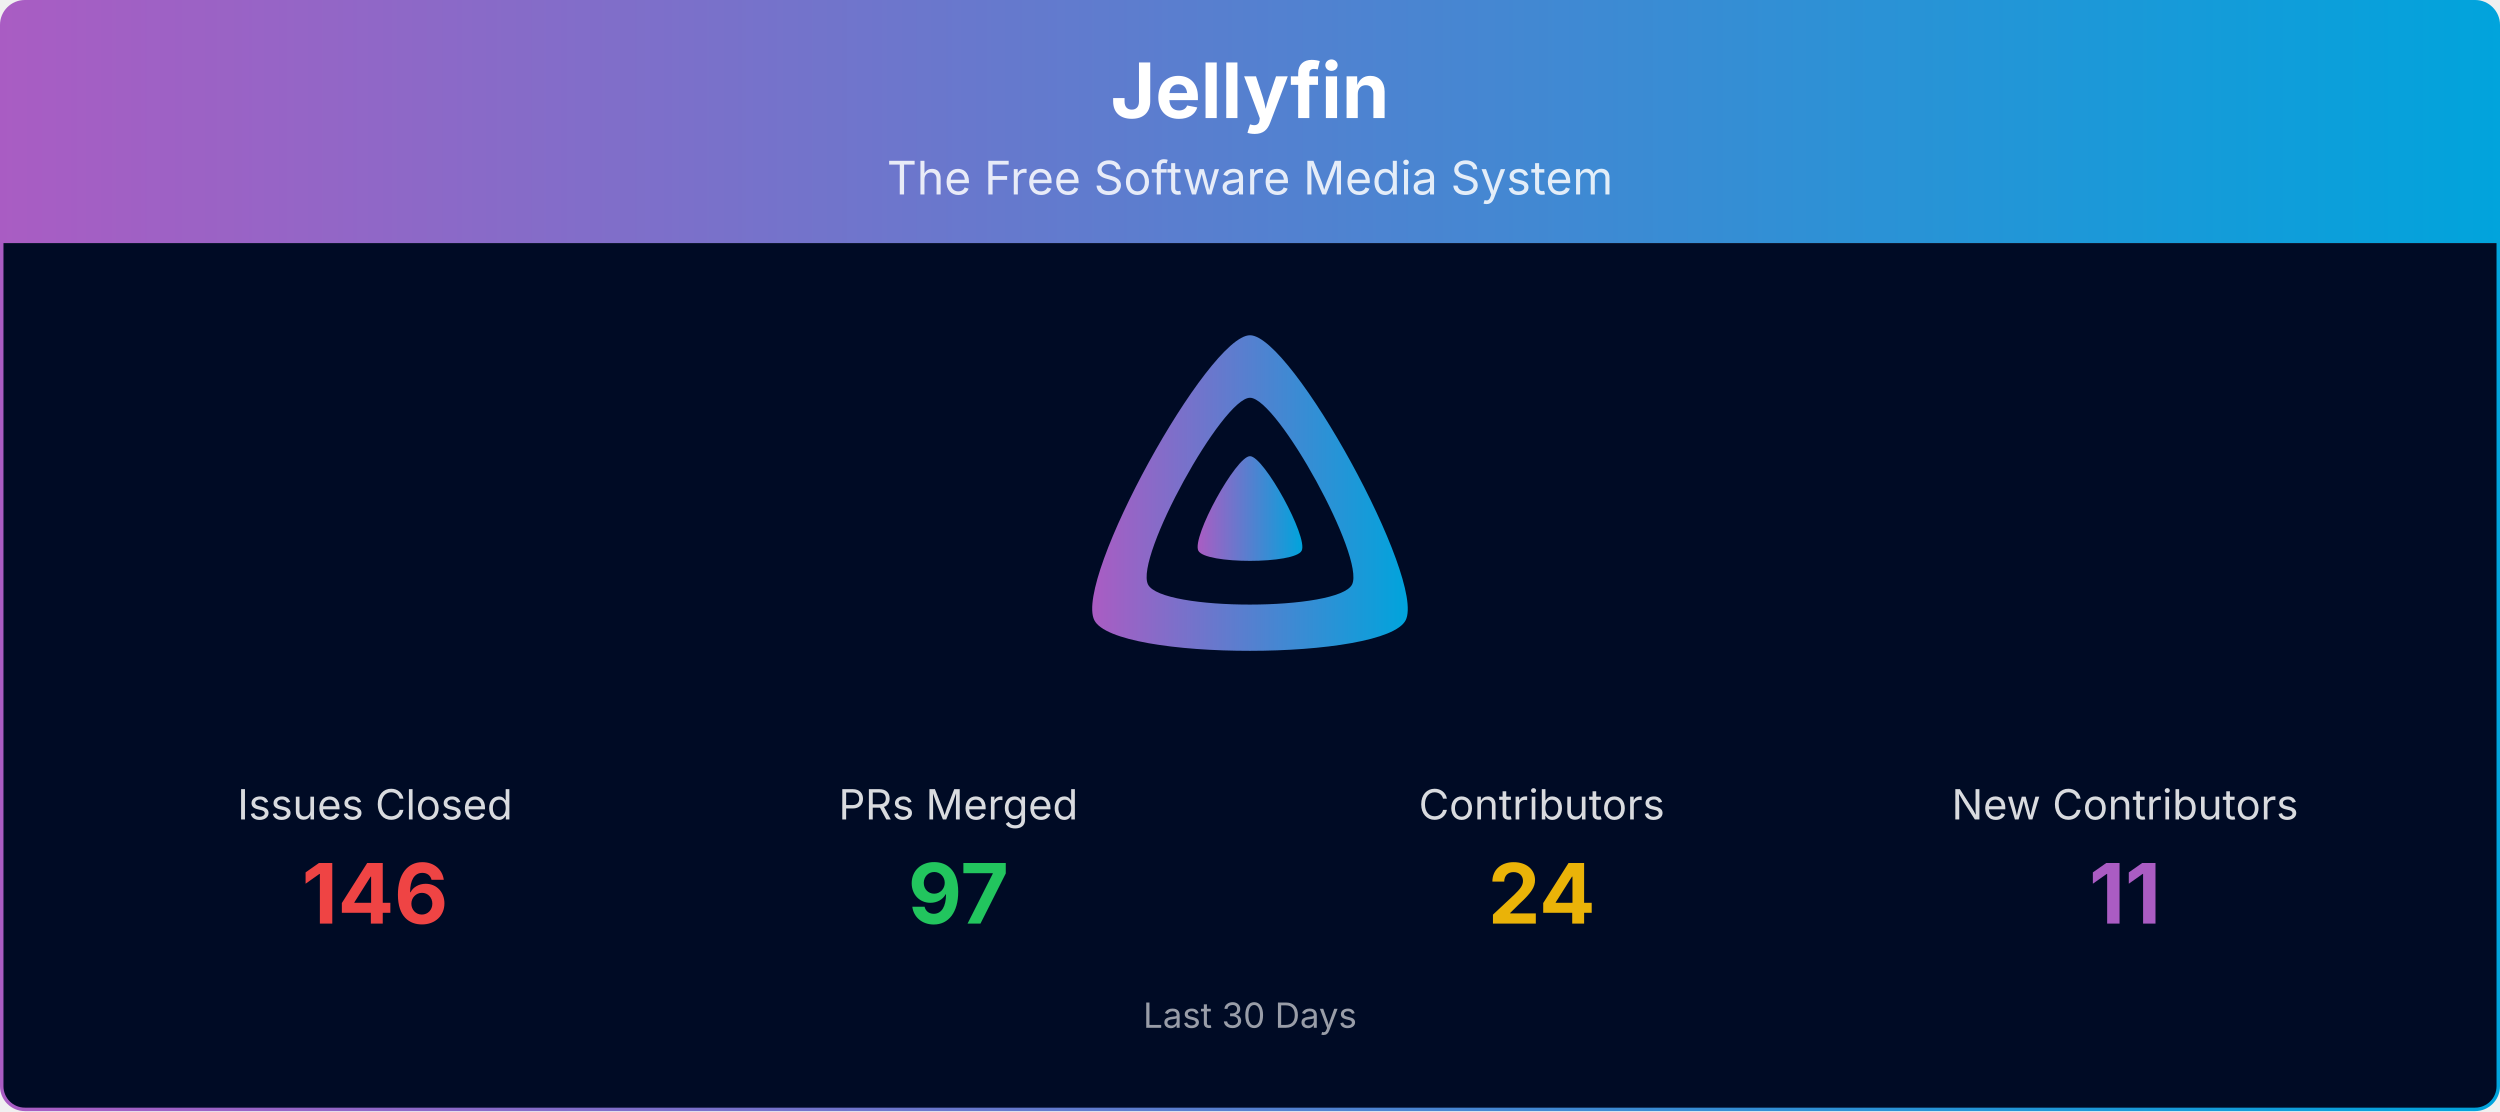
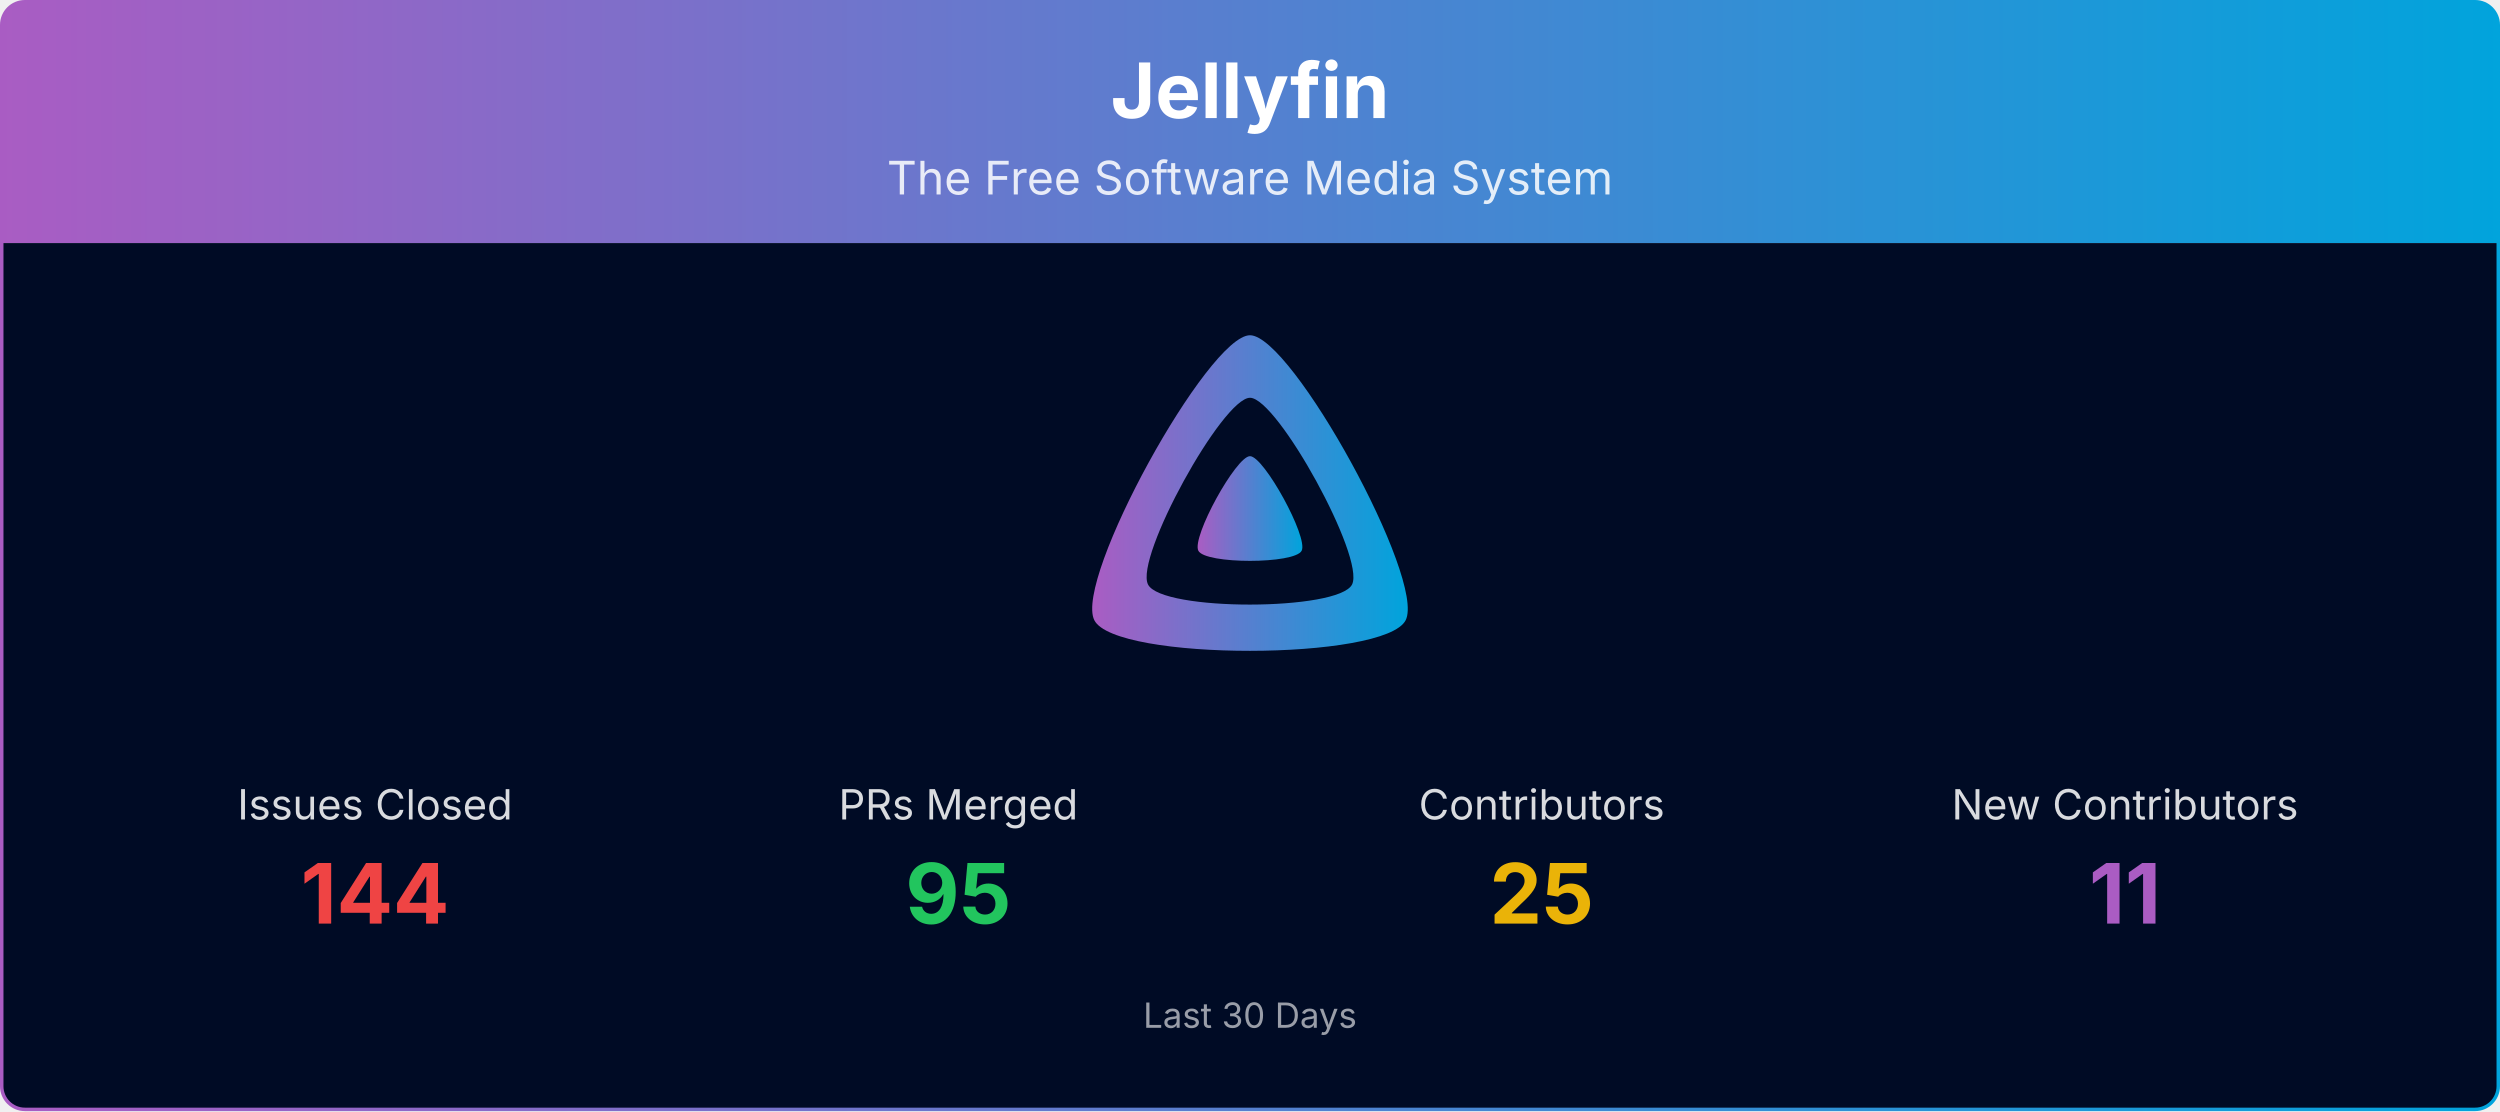
<svg xmlns="http://www.w3.org/2000/svg" viewBox="0 0 1080 480" width="100%" role="img" aria-label="Jellyfin">
  <defs>
    <linearGradient id="banner-jellyfin-grad" x1="0" y1="0" x2="1" y2="0">
      <stop offset="0%" stop-color="#AA5CC3" />
      <stop offset="100%" stop-color="#00A4DC" />
    </linearGradient>
    <clipPath id="banner-jellyfin-grad-clip">
      <rect x="0.75" y="0.75" width="1078.5" height="478.5" rx="10" ry="10" />
    </clipPath>
  </defs>
  <g clip-path="url(#banner-jellyfin-grad-clip)">
    <path d="M0.75,10.75 A10.0,10.0 0 0 1 10.75,0.75 L1069.25,0.75 A10.0,10.0 0 0 1 1079.25,10.75 L1079.25,105.00 L0.75,105.00 Z" fill="url(#banner-jellyfin-grad)" />
    <text x="540.0" y="51" text-anchor="middle" font-size="33" font-weight="700" font-family="Plus Jakarta Sans, system-ui, -apple-system, Segoe UI, sans-serif" fill="#ffffff">Jellyfin</text>
    <text x="540.0" y="84" text-anchor="middle" font-size="20" font-family="Plus Jakarta Sans, system-ui, -apple-system, Segoe UI, sans-serif" fill="#ffffff" opacity="0.85">The Free Software Media System</text>
    <rect x="0.75" y="105" width="1078.5" height="374.25" fill="#000b25" />
    <g transform="translate(465.00,138.00) scale(0.29297)">
      <path fill="url(#banner-jellyfin-grad)" fill-rule="evenodd" d="M256,23.3c-61.6,0-259.8,359.4-229.6,420.1s429.3,60,459.2,0S317.6,23.3,256,23.3zM406.5,390.8c-19.6,39.3-281.1,39.8-300.9,0s110.1-275.3,150.4-275.3S426.1,351.4,406.5,390.8z" />
      <path fill="url(#banner-jellyfin-grad)" d="M256,201.6c-20.4,0-86.2,119.3-76.2,139.4s142.5,19.9,152.4,0S276.5,201.6,256,201.6z" />
    </g>
    <text x="162.0" y="354.0" text-anchor="middle" font-size="18" font-family="Plus Jakarta Sans, system-ui, -apple-system, Segoe UI, sans-serif" fill="#ffffff" opacity="0.85">Issues Closed</text>
-     <text x="162.0" y="399.0" text-anchor="middle" font-size="36" font-weight="700" font-family="Plus Jakarta Sans, system-ui, -apple-system, Segoe UI, sans-serif" fill="#ef4444">146</text>
+     <text x="162.0" y="399.0" text-anchor="middle" font-size="36" font-weight="700" font-family="Plus Jakarta Sans, system-ui, -apple-system, Segoe UI, sans-serif" fill="#ef4444">144</text>
    <text x="414.0" y="354.0" text-anchor="middle" font-size="18" font-family="Plus Jakarta Sans, system-ui, -apple-system, Segoe UI, sans-serif" fill="#ffffff" opacity="0.85">PRs Merged</text>
-     <text x="414.0" y="399.0" text-anchor="middle" font-size="36" font-weight="700" font-family="Plus Jakarta Sans, system-ui, -apple-system, Segoe UI, sans-serif" fill="#22c55e">97</text>
+     <text x="414.0" y="399.0" text-anchor="middle" font-size="36" font-weight="700" font-family="Plus Jakarta Sans, system-ui, -apple-system, Segoe UI, sans-serif" fill="#22c55e">95</text>
    <text x="666.0" y="354.0" text-anchor="middle" font-size="18" font-family="Plus Jakarta Sans, system-ui, -apple-system, Segoe UI, sans-serif" fill="#ffffff" opacity="0.85">Contributors</text>
-     <text x="666.0" y="399.0" text-anchor="middle" font-size="36" font-weight="700" font-family="Plus Jakarta Sans, system-ui, -apple-system, Segoe UI, sans-serif" fill="#eab308">24</text>
+     <text x="666.0" y="399.0" text-anchor="middle" font-size="36" font-weight="700" font-family="Plus Jakarta Sans, system-ui, -apple-system, Segoe UI, sans-serif" fill="#eab308">25</text>
    <text x="918.0" y="354.0" text-anchor="middle" font-size="18" font-family="Plus Jakarta Sans, system-ui, -apple-system, Segoe UI, sans-serif" fill="#ffffff" opacity="0.85">New Contributors</text>
    <text x="918.0" y="399.0" text-anchor="middle" font-size="36" font-weight="700" font-family="Plus Jakarta Sans, system-ui, -apple-system, Segoe UI, sans-serif" fill="#AA5CC3">11</text>
    <text x="540.0" y="444.0" text-anchor="middle" font-size="15" font-family="Plus Jakarta Sans, system-ui, -apple-system, Segoe UI, sans-serif" fill="#ffffff" opacity="0.6">Last 30 Days</text>
  </g>
  <rect x="0.75" y="0.75" width="1078.5" height="478.5" rx="10" ry="10" fill="none" stroke="url(#banner-jellyfin-grad)" stroke-width="1.5" />
</svg>
